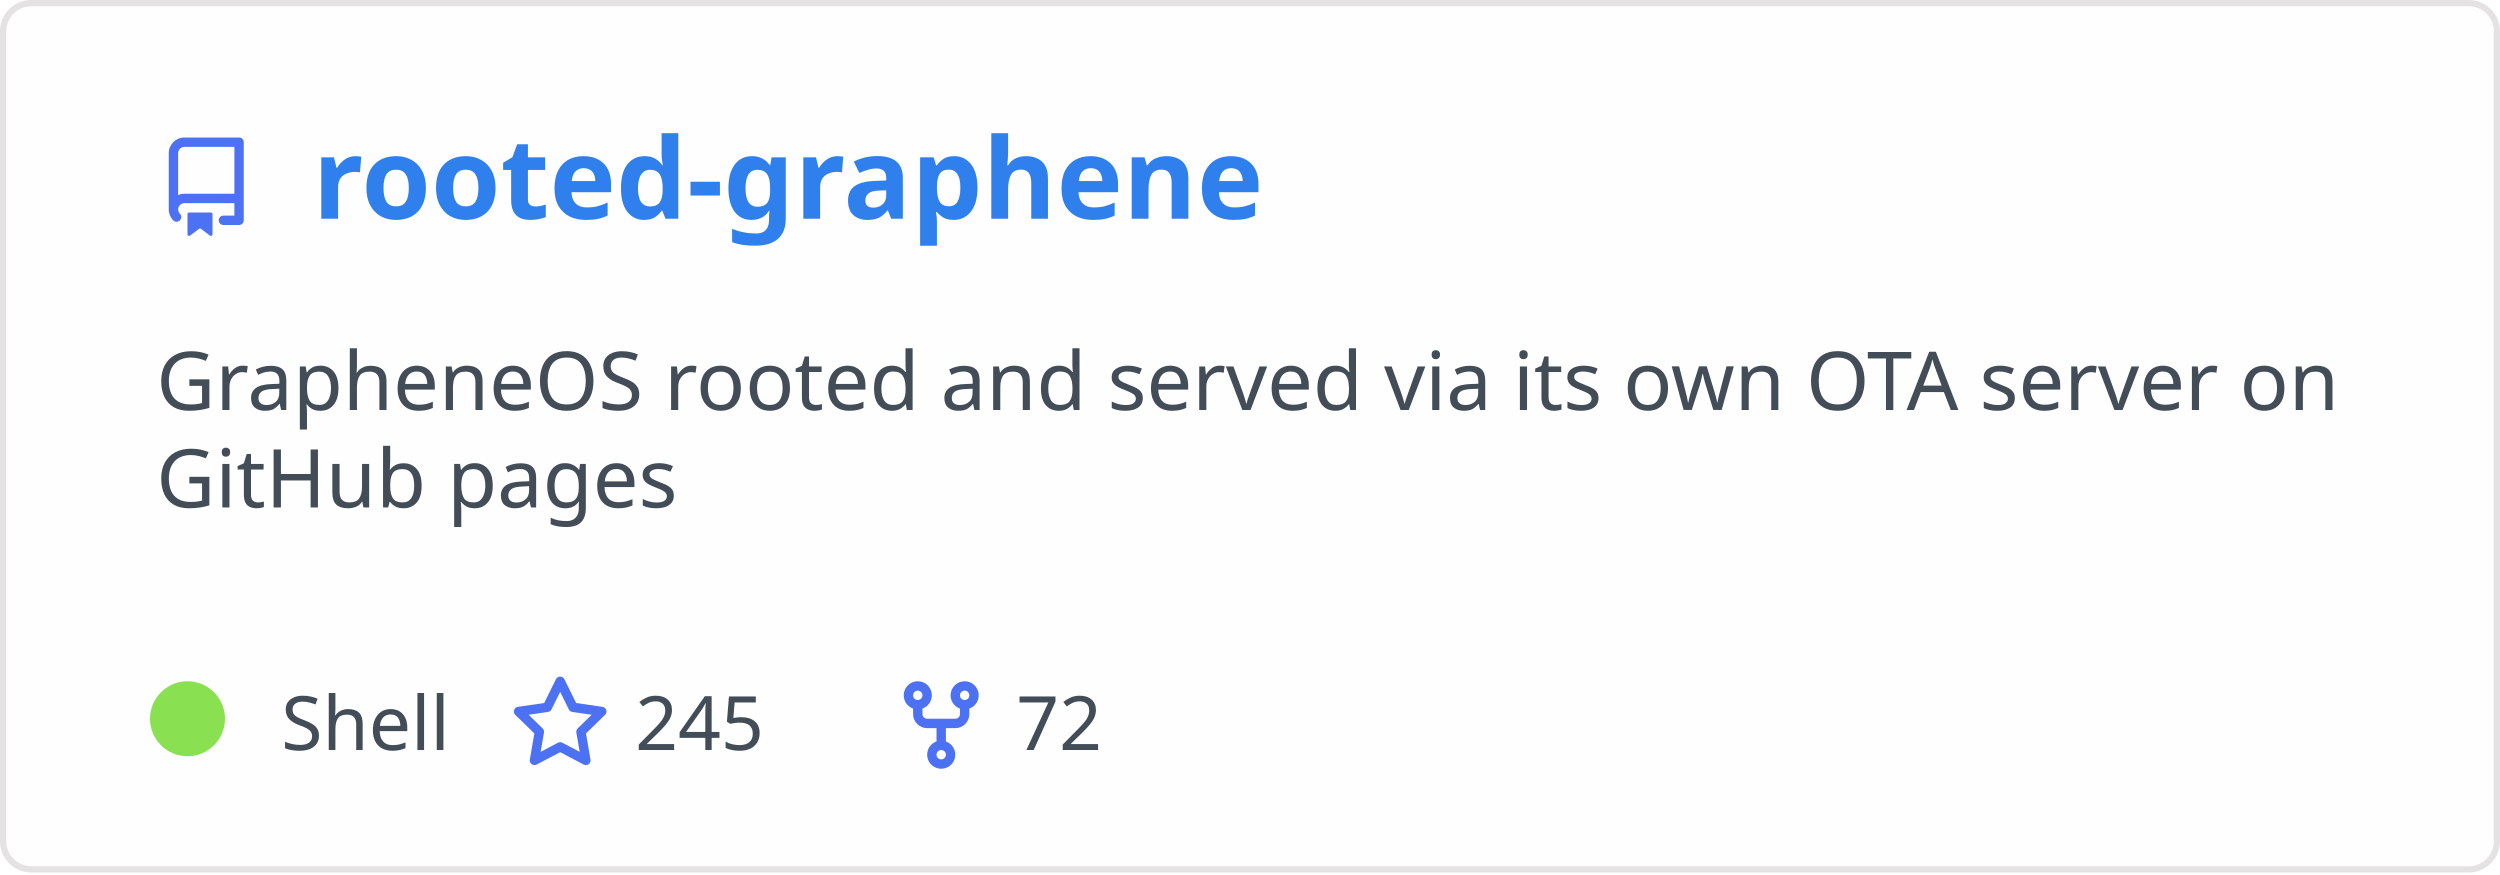
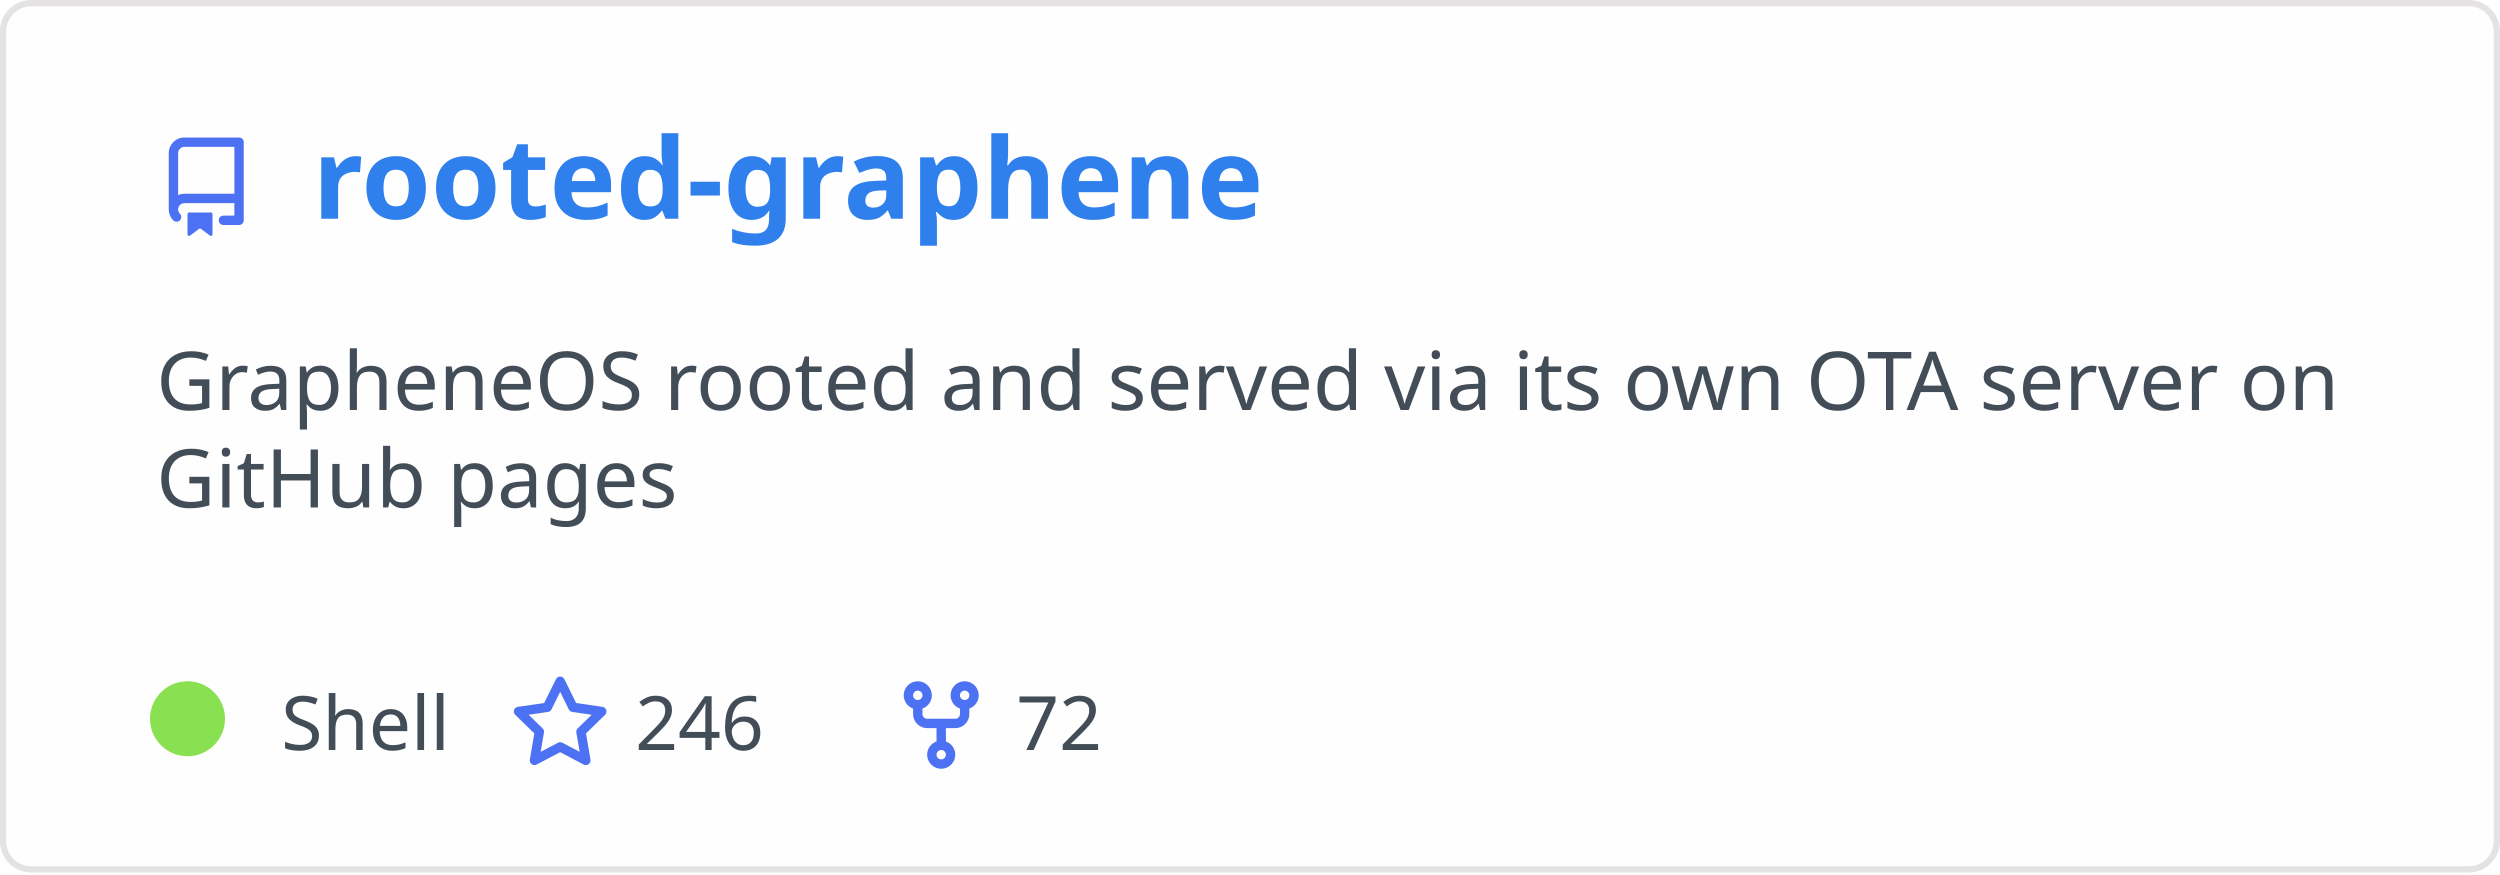
<svg xmlns="http://www.w3.org/2000/svg" width="400" height="140" viewBox="0 0 400 140" fill="none" role="img" aria-labelledby="descId">
  <style>
          .header {
            font: 600 18px 'Segoe UI', Ubuntu, Sans-Serif;
            fill: #2f80ed;
            animation: fadeInAnimation 0.8s ease-in-out forwards;
          }
          @supports(-moz-appearance: auto) {
            /* Selector detects Firefox */
            .header { font-size: 15.5px; }
          }
          
    .description { font: 400 13px 'Segoe UI', Ubuntu, Sans-Serif; fill: #434d58 }
    .gray { font: 400 12px 'Segoe UI', Ubuntu, Sans-Serif; fill: #434d58 }
    .icon { fill: #4c71f2 }
    .badge { font: 600 11px 'Segoe UI', Ubuntu, Sans-Serif; }
    .badge rect { opacity: 0.2 }
  

          
      /* Animations */
      @keyframes scaleInAnimation {
        from {
          transform: translate(-5px, 5px) scale(0);
        }
        to {
          transform: translate(-5px, 5px) scale(1);
        }
      }
      @keyframes fadeInAnimation {
        from {
          opacity: 0;
        }
        to {
          opacity: 1;
        }
      }
    
          * { animation-duration: 0s !important; animation-delay: 0s !important; }
        </style>
  <rect data-testid="card-bg" x="0.5" y="0.5" rx="4.5" height="99%" stroke="#e4e2e2" width="399" fill="#fffefe" stroke-opacity="1" />
  <g data-testid="card-title" transform="translate(25, 35)">
    <g transform="translate(0, 0)">
      <svg class="icon" x="0" y="-13" viewBox="0 0 16 16" version="1.1" width="16" height="16">
        <path fill-rule="evenodd" d="M2 2.5A2.5 2.5 0 014.5 0h8.75a.75.75 0 01.75.75v12.5a.75.75 0 01-.75.75h-2.5a.75.75 0 110-1.5h1.75v-2h-8a1 1 0 00-.714 1.7.75.75 0 01-1.072 1.05A2.495 2.495 0 012 11.5v-9zm10.5-1V9h-8c-.356 0-.694.074-1 .208V2.5a1 1 0 011-1h8zM5 12.25v3.25a.25.25 0 00.4.2l1.45-1.087a.25.25 0 01.3 0L8.6 15.7a.25.25 0 00.4-.2v-3.25a.25.25 0 00-.25-.25h-3.5a.25.25 0 00-.25.25z" />
      </svg>
    </g>
    <g transform="translate(25, 0)">
      <text x="0" y="0" class="header" data-testid="header">rooted-graphene</text>
    </g>
  </g>
  <g data-testid="main-card-body" transform="translate(0, 55)">
    <text class="description" x="25" y="-5">
      <tspan dy="1.2em" x="25">GrapheneOS rooted and served via its own OTA server on</tspan>
      <tspan dy="1.2em" x="25">GitHub pages</tspan>
    </text>
    <g transform="translate(30, 65)">
      <g transform="translate(0, 0)">
        <g data-testid="primary-lang">
          <circle data-testid="lang-color" cx="0" cy="-5" r="6" fill="#89e051" />
          <text data-testid="lang-name" class="gray" x="15">Shell</text>
        </g>
      </g>
      <g transform="translate(51.625, 0)">
        <g transform="translate(0, 0)">
          <svg class="icon" y="-12" viewBox="0 0 16 16" version="1.1" width="16" height="16">
            <path fill-rule="evenodd" d="M8 .25a.75.75 0 01.673.418l1.882 3.815 4.21.612a.75.75 0 01.416 1.279l-3.046 2.97.719 4.192a.75.75 0 01-1.088.791L8 12.347l-3.766 1.98a.75.75 0 01-1.088-.79l.72-4.194L.818 6.374a.75.75 0 01.416-1.28l4.21-.611L7.327.668A.75.75 0 018 .25zm0 2.445L6.615 5.5a.75.75 0 01-.564.41l-3.097.45 2.24 2.184a.75.75 0 01.216.664l-.528 3.084 2.769-1.456a.75.75 0 01.698 0l2.77 1.456-.53-3.084a.75.75 0 01.216-.664l2.24-2.183-3.096-.45a.75.75 0 01-.564-.41L8 2.694v.001z" />
          </svg>
        </g>
        <g transform="translate(20, 0)">
-           <text data-testid="stargazers" class="gray">245</text>
+           <text data-testid="stargazers" class="gray">246</text>
        </g>
      </g>
      <g transform="translate(112.5938, 0)">
        <g transform="translate(0, 0)">
          <svg class="icon" y="-12" viewBox="0 0 16 16" version="1.1" width="16" height="16">
            <path fill-rule="evenodd" d="M5 3.25a.75.75 0 11-1.5 0 .75.75 0 011.5 0zm0 2.122a2.25 2.25 0 10-1.5 0v.878A2.25 2.25 0 005.75 8.5h1.5v2.128a2.251 2.251 0 101.5 0V8.5h1.5a2.25 2.25 0 002.25-2.25v-.878a2.25 2.25 0 10-1.5 0v.878a.75.75 0 01-.75.75h-4.5A.75.75 0 015 6.25v-.878zm3.75 7.378a.75.75 0 11-1.5 0 .75.75 0 011.5 0zm3-8.75a.75.75 0 100-1.5.75.75 0 000 1.5z" />
          </svg>
        </g>
        <g transform="translate(20, 0)">
          <text data-testid="forkcount" class="gray">72</text>
        </g>
      </g>
    </g>
  </g>
</svg>
